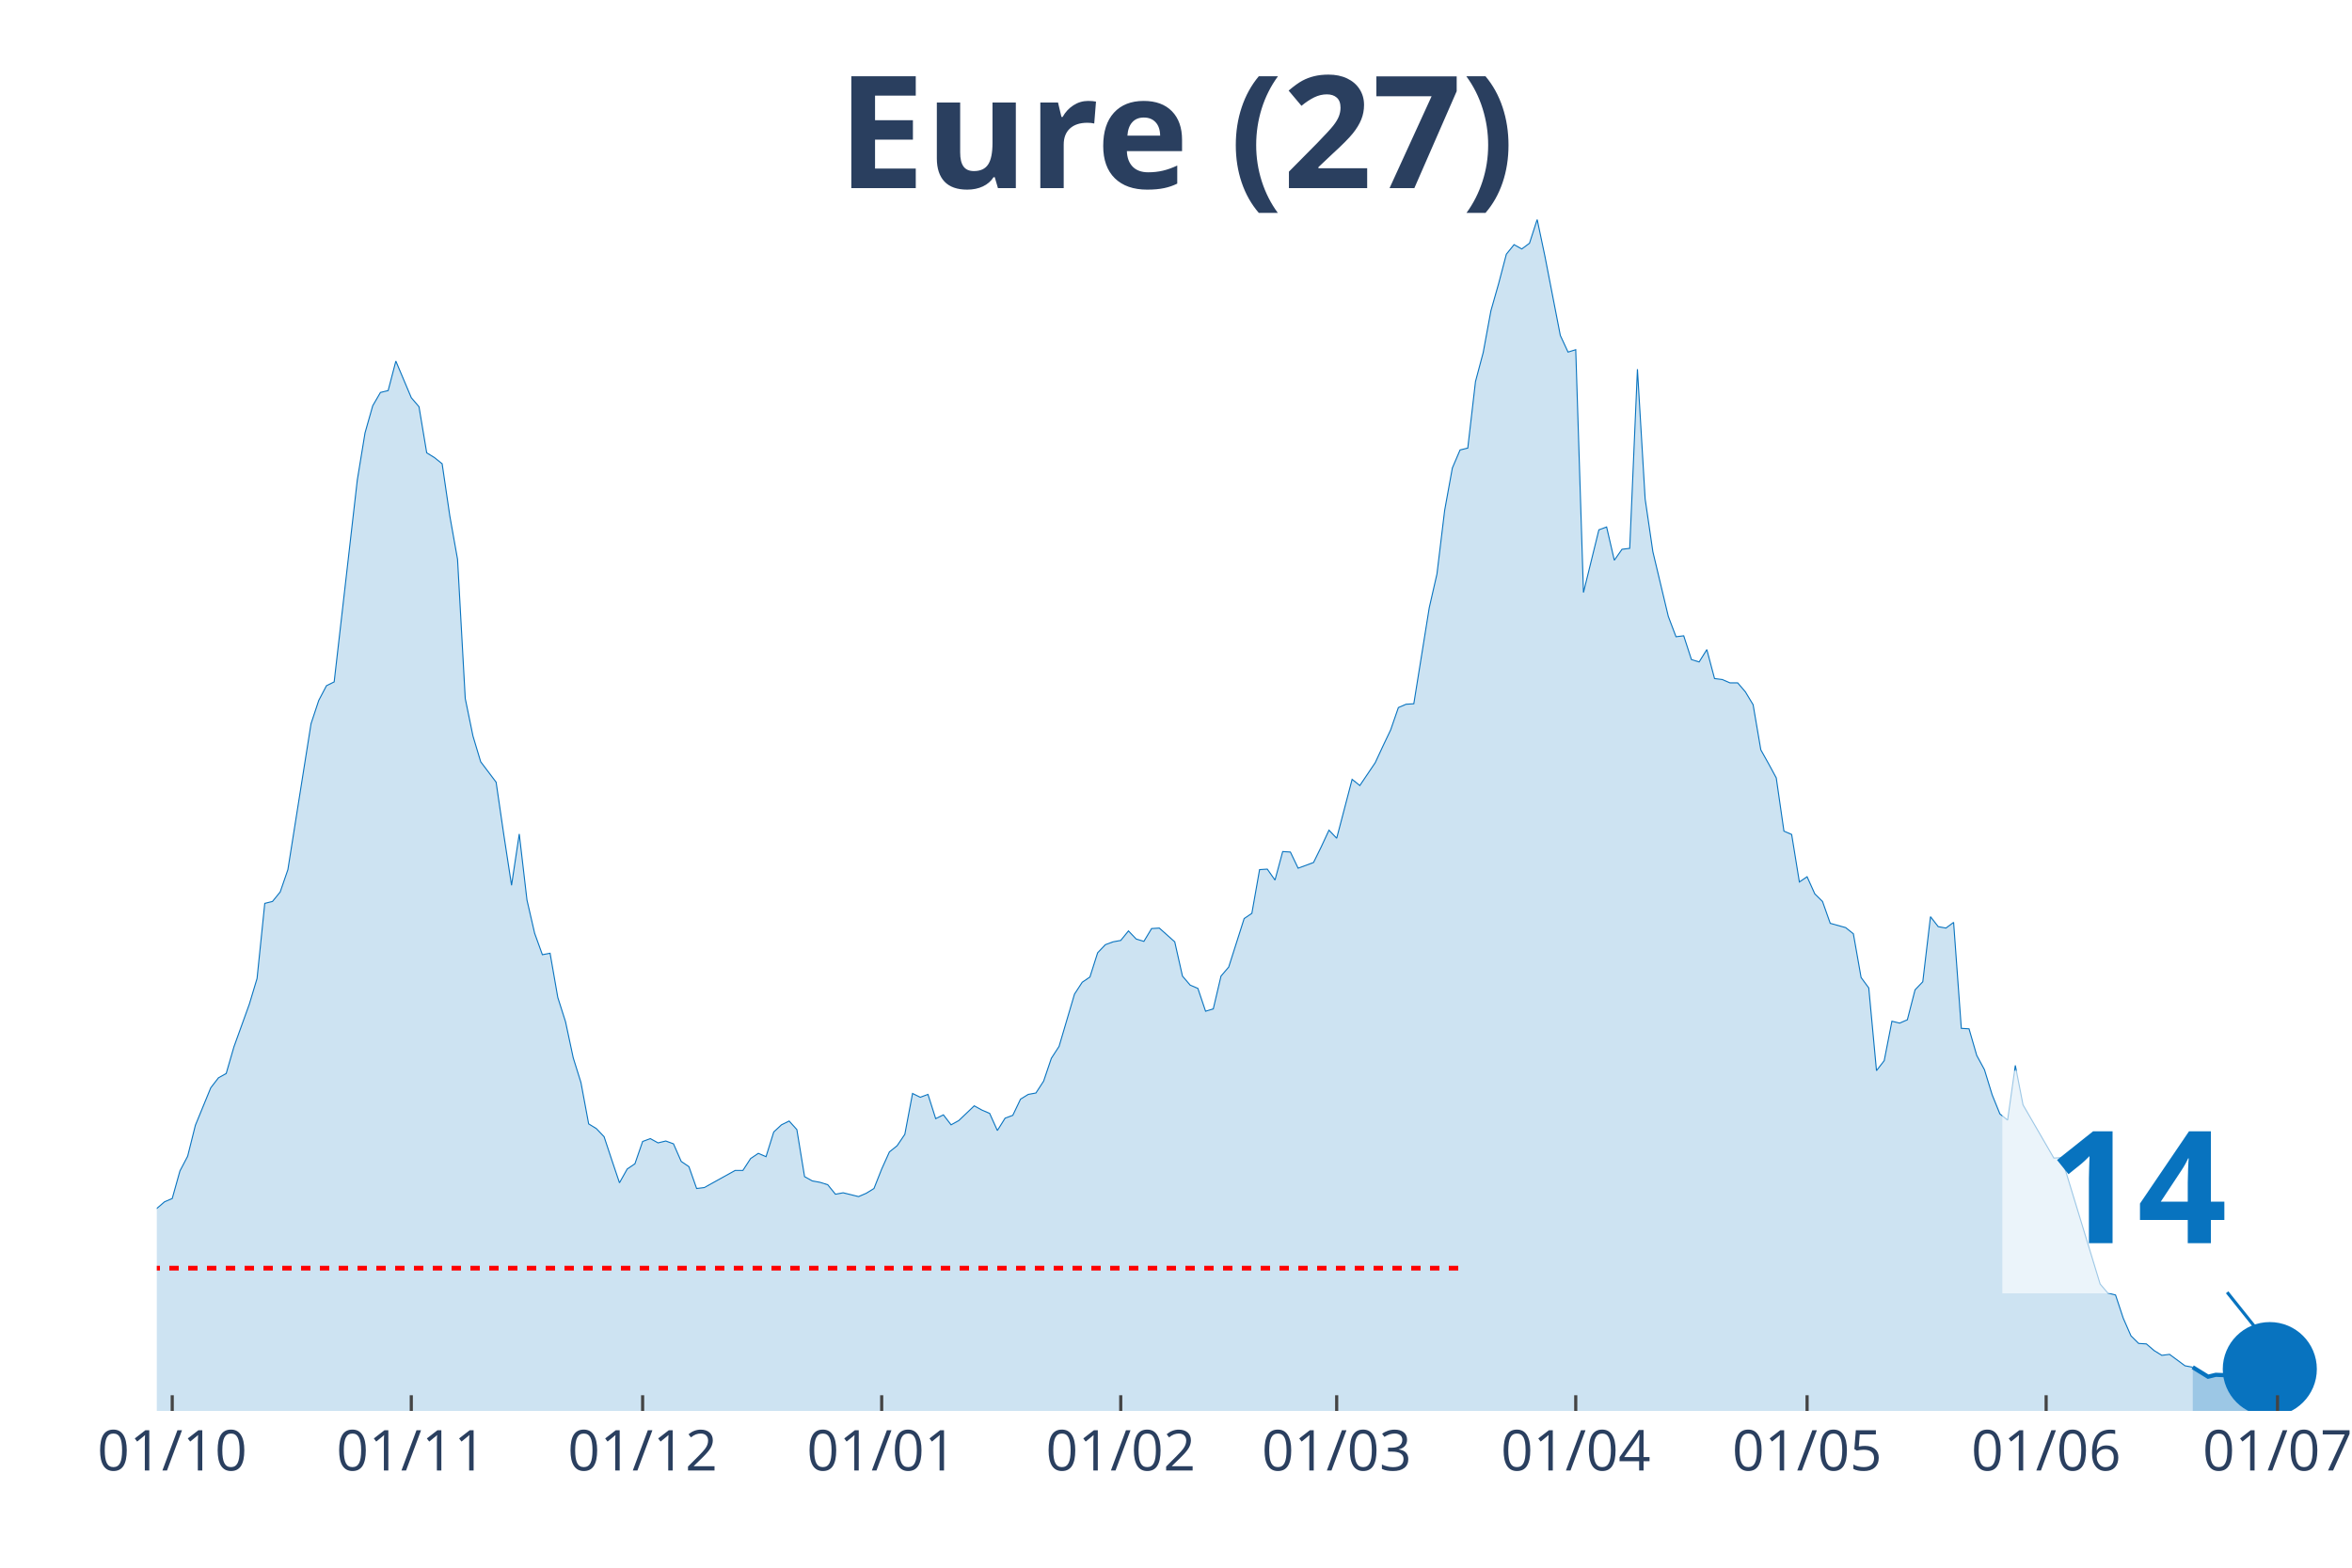
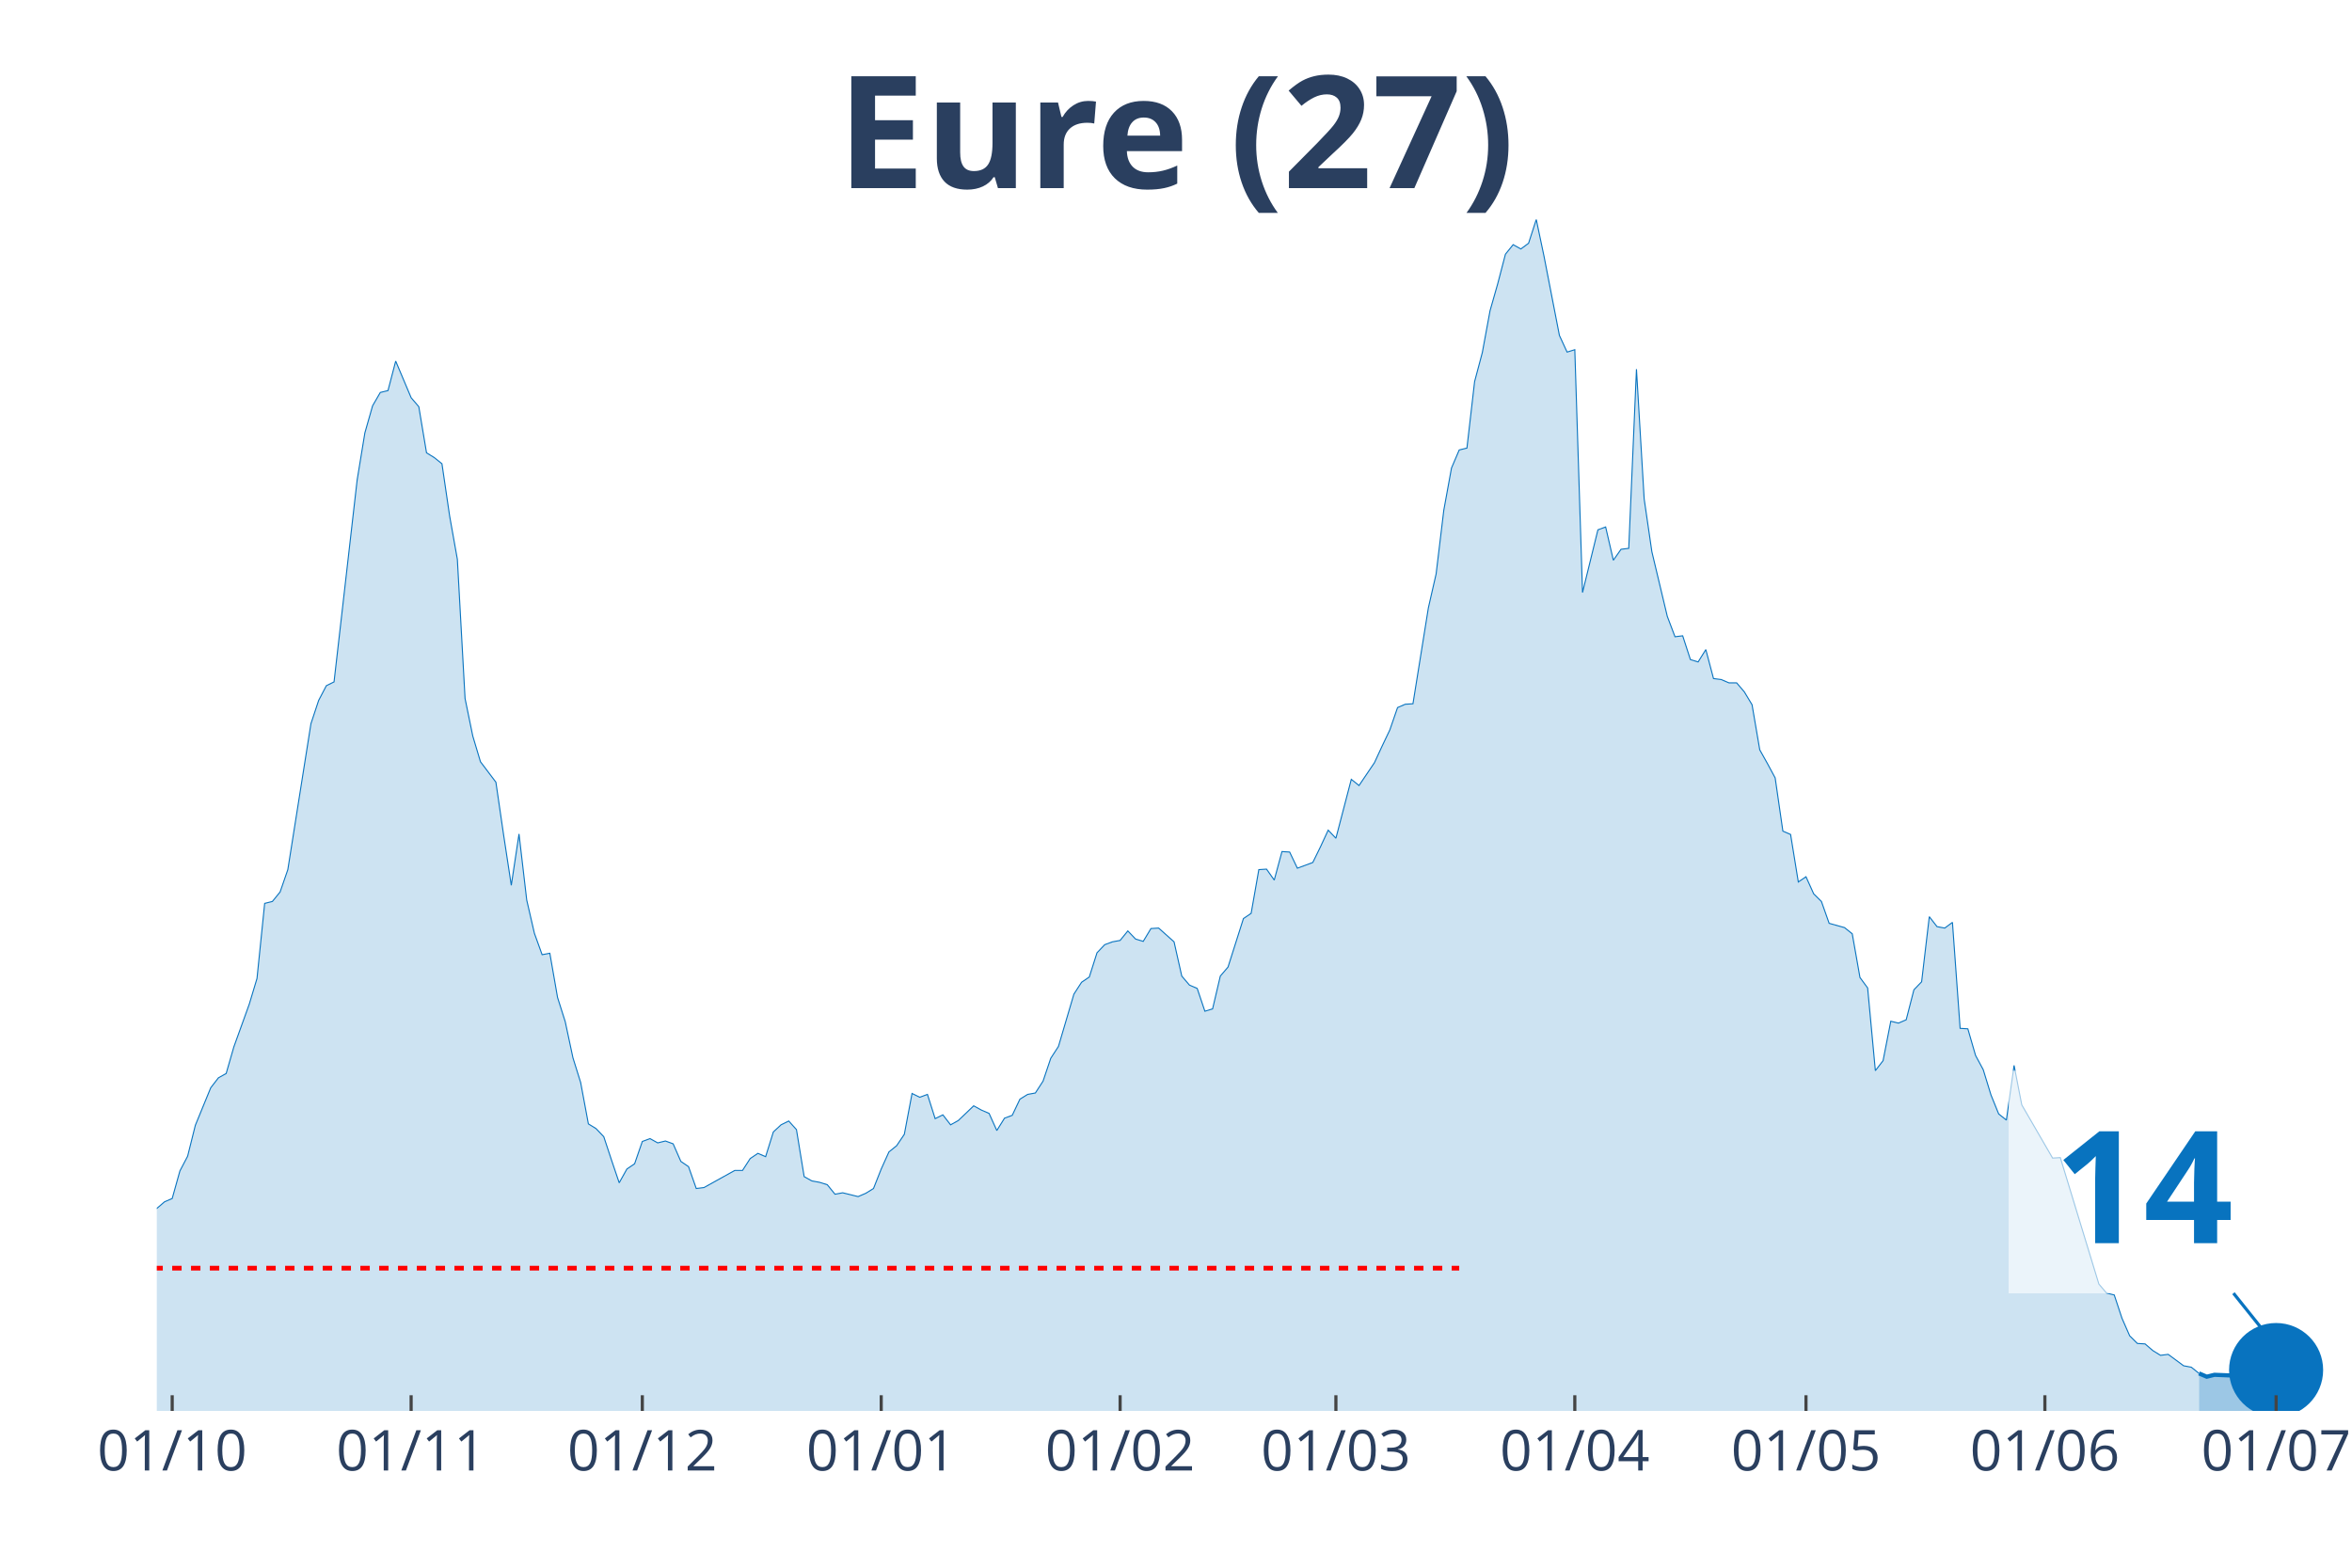
<svg xmlns="http://www.w3.org/2000/svg" class="main-svg" width="1125" height="750" style="" viewBox="0 0 750 500">
  <rect x="0" y="0" width="750" height="500" style="fill: rgb(0, 0, 0); fill-opacity: 0;" />
-   <defs id="defs-fb5981">
+   <defs id="defs-faf444">
    <g class="clips">
-       <clipPath id="clipfb5981xyplot" class="plotclip">
-         <rect width="691" height="380" />
+       <clipPath id="clipfaf444xyplot" class="plotclip">
+         <rect width="693" height="380" />
      </clipPath>
-       <clipPath class="axesclip" id="clipfb5981x">
-         <rect x="50" y="0" width="691" height="500" />
+       <clipPath class="axesclip" id="clipfaf444x">
+         <rect x="50" y="0" width="693" height="500" />
      </clipPath>
-       <clipPath class="axesclip" id="clipfb5981y">
+       <clipPath class="axesclip" id="clipfaf444y">
        <rect x="0" y="70" width="750" height="380" />
      </clipPath>
-       <clipPath class="axesclip" id="clipfb5981xy">
-         <rect x="50" y="70" width="691" height="380" />
+       <clipPath class="axesclip" id="clipfaf444xy">
+         <rect x="50" y="70" width="693" height="380" />
      </clipPath>
    </g>
    <g class="gradients" />
  </defs>
  <g class="bglayer">
-     <rect class="bg" x="50" y="70" width="691" height="380" style="fill: rgb(0, 0, 0); fill-opacity: 0; stroke-width: 0;" />
+     <rect class="bg" x="50" y="70" width="693" height="380" style="fill: rgb(0, 0, 0); fill-opacity: 0; stroke-width: 0;" />
  </g>
  <g class="layer-below">
    <g class="imagelayer" />
    <g class="shapelayer" />
  </g>
  <g class="cartesianlayer">
    <g class="subplot xy">
      <g class="layer-subplot">
        <g class="shapelayer" />
        <g class="imagelayer" />
      </g>
      <g class="gridlayer">
        <g class="x">
-           <path class="xgrid crisp" transform="translate(54.92,0)" d="M0,70v380" style="stroke: rgb(255, 255, 255); stroke-opacity: 1; stroke-width: 1px;" />
-           <path class="xgrid crisp" transform="translate(131.15,0)" d="M0,70v380" style="stroke: rgb(255, 255, 255); stroke-opacity: 1; stroke-width: 1px;" />
-           <path class="xgrid crisp" transform="translate(204.92,0)" d="M0,70v380" style="stroke: rgb(255, 255, 255); stroke-opacity: 1; stroke-width: 1px;" />
-           <path class="xgrid crisp" transform="translate(281.15,0)" d="M0,70v380" style="stroke: rgb(255, 255, 255); stroke-opacity: 1; stroke-width: 1px;" />
-           <path class="xgrid crisp" transform="translate(357.38,0)" d="M0,70v380" style="stroke: rgb(255, 255, 255); stroke-opacity: 1; stroke-width: 1px;" />
-           <path class="xgrid crisp" transform="translate(426.24,0)" d="M0,70v380" style="stroke: rgb(255, 255, 255); stroke-opacity: 1; stroke-width: 1px;" />
-           <path class="xgrid crisp" transform="translate(502.47,0)" d="M0,70v380" style="stroke: rgb(255, 255, 255); stroke-opacity: 1; stroke-width: 1px;" />
-           <path class="xgrid crisp" transform="translate(576.24,0)" d="M0,70v380" style="stroke: rgb(255, 255, 255); stroke-opacity: 1; stroke-width: 1px;" />
-           <path class="xgrid crisp" transform="translate(652.47,0)" d="M0,70v380" style="stroke: rgb(255, 255, 255); stroke-opacity: 1; stroke-width: 1px;" />
-           <path class="xgrid crisp" transform="translate(726.25,0)" d="M0,70v380" style="stroke: rgb(255, 255, 255); stroke-opacity: 1; stroke-width: 1px;" />
+           <path class="xgrid crisp" transform="translate(54.91,0)" d="M0,70v380" style="stroke: rgb(255, 255, 255); stroke-opacity: 1; stroke-width: 1px;" />
+           <path class="xgrid crisp" transform="translate(131.1,0)" d="M0,70v380" style="stroke: rgb(255, 255, 255); stroke-opacity: 1; stroke-width: 1px;" />
+           <path class="xgrid crisp" transform="translate(204.82,0)" d="M0,70v380" style="stroke: rgb(255, 255, 255); stroke-opacity: 1; stroke-width: 1px;" />
+           <path class="xgrid crisp" transform="translate(281,0)" d="M0,70v380" style="stroke: rgb(255, 255, 255); stroke-opacity: 1; stroke-width: 1px;" />
+           <path class="xgrid crisp" transform="translate(357.18,0)" d="M0,70v380" style="stroke: rgb(255, 255, 255); stroke-opacity: 1; stroke-width: 1px;" />
+           <path class="xgrid crisp" transform="translate(425.99,0)" d="M0,70v380" style="stroke: rgb(255, 255, 255); stroke-opacity: 1; stroke-width: 1px;" />
+           <path class="xgrid crisp" transform="translate(502.17,0)" d="M0,70v380" style="stroke: rgb(255, 255, 255); stroke-opacity: 1; stroke-width: 1px;" />
+           <path class="xgrid crisp" transform="translate(575.89,0)" d="M0,70v380" style="stroke: rgb(255, 255, 255); stroke-opacity: 1; stroke-width: 1px;" />
+           <path class="xgrid crisp" transform="translate(652.07,0)" d="M0,70v380" style="stroke: rgb(255, 255, 255); stroke-opacity: 1; stroke-width: 1px;" />
+           <path class="xgrid crisp" transform="translate(725.8,0)" d="M0,70v380" style="stroke: rgb(255, 255, 255); stroke-opacity: 1; stroke-width: 1px;" />
        </g>
        <g class="y" />
      </g>
      <g class="zerolinelayer" />
      <path class="xlines-below" />
      <path class="ylines-below" />
      <g class="overlines-below" />
      <g class="xaxislayer-below" />
      <g class="yaxislayer-below" />
      <g class="overaxes-below" />
-       <g class="plot" transform="translate(50, 70)" clip-path="url('#clipfb5981xyplot')">
+       <g class="plot" transform="translate(50, 70)" clip-path="url('#clipfaf444xyplot')">
        <g class="scatterlayer mlayer">
-           <g class="trace scatter trace0f9f4e" style="stroke-miterlimit: 2;">
+           <g class="trace scatter tracea60ee8" style="stroke-miterlimit: 2;">
            <g class="fills">
              <g>
-                 <path class="js-fill" d="M649.2,380L-334.43,380L-334.43,375.76L-317.22,377.12L-314.76,377.12L-295.09,378.64L-292.63,378.48L-159.84,377.12L-157.38,376.82L-130.33,373.48L-127.87,372.88L-122.95,373.33L-120.49,371.81L-113.12,370L-110.66,367.42L-105.74,365.9L-103.28,366.96L-95.9,365.6L-93.44,365.3L-81.15,353.17L-78.69,347.71L-73.77,345.9L-71.31,346.5L-68.85,343.17L-66.4,343.32L-61.48,342.71L-59.02,338.62L-54.1,327.86L-51.64,328.77L-49.18,325.43L-46.72,326.04L-44.26,318.01L-41.8,314.82L-39.35,313L-36.89,313.46L-34.43,311.64L-31.97,311.34L-29.51,311.64L-27.05,313.16L-24.59,305.73L-22.13,304.21L-17.21,299.06L-14.75,302.09L-12.3,302.54L-9.84,305.58L-7.38,314.06L-4.92,316.79L0,315.43L2.46,313.31L4.92,312.25L7.38,303.45L9.84,298.76L12.3,288.9L17.21,276.93L19.67,273.75L22.13,272.38L24.59,263.89L29.51,250.25L31.97,242.07L34.43,218.12L36.89,217.51L39.35,214.48L41.8,207.36L49.18,160.82L51.64,153.39L54.1,148.7L56.56,147.48L63.94,83.06L66.4,68.06L68.85,59.42L71.31,55.17L73.77,54.57L76.23,45.17L81.15,56.84L83.61,59.72L86.07,74.42L88.53,75.94L90.99,77.91L93.44,94.58L95.9,108.38L98.36,152.79L100.82,164.76L103.28,172.95L108.2,179.47L110.66,196.29L113.12,212.36L115.58,195.99L118.04,217.06L120.49,227.67L122.95,234.49L125.41,234.03L127.87,248.13L130.33,255.86L132.79,267.38L135.25,275.26L137.71,288.45L140.17,289.96L142.63,292.54L145.09,299.97L147.54,307.24L150,302.85L152.46,301.18L154.92,294.06L157.38,293.15L159.84,294.51L162.3,293.91L164.76,294.81L167.22,300.42L169.68,302.09L172.14,309.06L174.59,308.76L184.43,303.3L186.89,303.3L189.35,299.51L191.81,297.85L194.27,298.91L196.73,291.03L199.19,288.75L201.64,287.54L204.1,290.27L206.56,305.27L209.02,306.64L211.48,307.09L213.94,307.85L216.4,310.88L218.86,310.43L221.32,311.03L223.78,311.64L226.23,310.58L228.69,309.06L231.15,302.85L233.61,297.39L236.07,295.42L238.53,291.78L240.99,278.75L243.45,279.96L245.91,279.05L248.37,286.78L250.83,285.57L253.28,288.75L255.74,287.39L260.66,282.69L263.12,284.05L265.58,285.11L268.04,290.57L270.5,286.63L272.96,285.72L275.42,280.57L277.88,279.05L280.33,278.6L282.79,274.81L285.25,267.53L287.71,263.74L292.63,247.07L295.09,243.28L297.55,241.61L300.01,233.88L302.47,231.3L304.93,230.39L307.38,229.94L309.84,226.91L312.3,229.49L314.76,230.24L317.22,226.15L319.68,226L324.6,230.39L327.06,241.31L329.52,244.19L331.98,245.25L334.43,252.52L336.89,251.77L339.35,241.31L341.81,238.43L346.73,222.97L349.19,221.3L351.65,207.36L354.11,207.2L356.57,210.69L359.02,201.6L361.48,201.75L363.94,206.9L368.86,205.08L371.32,200.08L373.78,194.77L376.24,197.35L381.16,178.56L383.62,180.53L388.53,173.25L390.99,167.95L393.45,162.79L395.91,155.67L398.37,154.61L400.83,154.46L405.75,123.84L408.21,113.08L410.67,92.76L413.12,79.27L415.58,73.51L418.04,72.91L420.5,51.69L422.96,42.44L425.42,29.1L427.88,20.46L430.34,11.07L432.8,8.03L435.26,9.4L437.72,7.58L440.17,0L442.63,11.67L447.55,36.98L450.01,42.29L452.47,41.53L454.93,118.99L459.85,98.98L462.31,98.07L464.77,108.68L467.22,105.19L469.68,104.89L472.14,47.75L474.6,89.13L477.06,105.95L481.98,126.57L484.44,133.08L486.9,132.78L489.36,140.36L491.81,141.12L494.27,137.18L496.73,146.42L499.19,146.73L501.65,147.79L504.11,147.79L506.57,150.67L509.03,154.76L511.49,169.16L513.95,173.55L516.41,178.1L518.86,195.08L521.32,196.14L523.78,211.3L526.24,209.63L528.7,215.09L531.16,217.51L533.62,224.48L538.54,225.85L541,227.82L543.46,241.76L545.91,245.1L548.37,271.47L550.83,268.29L553.29,255.71L555.75,256.31L558.21,255.25L560.67,245.7L563.13,243.13L565.59,222.36L568.05,225.54L570.51,226L572.96,224.18L575.42,257.98L577.88,258.13L580.34,266.62L582.8,271.17L585.26,279.2L587.72,285.27L590.18,287.24L592.64,269.8L595.1,282.39L604.93,299.36L607.39,299.21L619.69,339.53L622.15,342.41L624.6,343.02L627.06,350.44L629.52,356.05L631.98,358.48L634.44,358.63L636.9,360.75L639.36,362.27L641.82,361.96L646.74,365.6L649.2,366.06" style="fill: rgb(8, 115, 191); fill-opacity: 0.2; stroke-width: 0;" />
+                 <path class="js-fill" d="M651.22,380L-334.21,380L-334.21,375.76L-317.01,377.12L-314.55,377.12L-294.89,378.64L-292.44,378.48L-159.73,377.12L-157.28,376.82L-130.24,373.48L-127.79,372.88L-122.87,373.33L-120.41,371.81L-113.04,370L-110.59,367.42L-105.67,365.9L-103.21,366.96L-95.84,365.6L-93.38,365.3L-81.1,353.17L-78.64,347.71L-73.72,345.9L-71.27,346.5L-68.81,343.17L-66.35,343.32L-61.44,342.71L-58.98,338.62L-54.06,327.86L-51.61,328.77L-49.15,325.43L-46.69,326.04L-44.23,318.01L-41.78,314.82L-39.32,313L-36.86,313.46L-34.4,311.64L-31.95,311.34L-29.49,311.64L-27.03,313.16L-24.57,305.73L-22.12,304.21L-17.2,299.06L-14.74,302.09L-12.29,302.54L-9.83,305.58L-7.37,314.06L-4.91,316.79L0,315.43L2.46,313.31L4.91,312.25L7.37,303.45L9.83,298.76L12.29,288.9L17.2,276.93L19.66,273.75L22.12,272.38L24.57,263.89L29.49,250.25L31.95,242.07L34.4,218.12L36.86,217.51L39.32,214.48L41.78,207.36L49.15,160.82L51.61,153.39L54.06,148.7L56.52,147.48L63.89,83.06L66.35,68.06L68.81,59.42L71.27,55.17L73.72,54.57L76.18,45.17L81.1,56.84L83.55,59.72L86.01,74.42L88.47,75.94L90.93,77.91L93.38,94.58L95.84,108.38L98.3,152.79L100.76,164.76L103.21,172.95L108.13,179.47L110.59,196.29L113.04,212.36L115.5,195.99L117.96,217.06L120.41,227.67L122.87,234.49L125.33,234.03L127.79,248.13L130.24,255.86L132.7,267.38L135.16,275.26L137.62,288.45L140.07,289.96L142.53,292.54L144.99,299.97L147.45,307.24L149.9,302.85L152.36,301.18L154.82,294.06L157.28,293.15L159.73,294.51L162.19,293.91L164.65,294.81L167.11,300.42L169.56,302.09L172.02,309.06L174.48,308.76L184.31,303.3L186.77,303.3L189.22,299.51L191.68,297.85L194.14,298.91L196.6,291.03L199.05,288.75L201.51,287.54L203.97,290.27L206.43,305.27L208.88,306.64L211.34,307.09L213.8,307.85L216.26,310.88L218.71,310.43L221.17,311.03L223.63,311.64L226.09,310.58L228.54,309.06L231,302.85L233.46,297.39L235.91,295.42L238.37,291.78L240.83,278.75L243.29,279.96L245.74,279.05L248.2,286.78L250.66,285.57L253.12,288.75L255.57,287.39L260.49,282.69L262.95,284.05L265.4,285.11L267.86,290.57L270.32,286.63L272.78,285.72L275.23,280.57L277.69,279.05L280.15,278.6L282.61,274.81L285.06,267.53L287.52,263.74L292.44,247.07L294.89,243.28L297.35,241.61L299.81,233.88L302.27,231.3L304.72,230.39L307.18,229.94L309.64,226.91L312.1,229.49L314.55,230.24L317.01,226.15L319.47,226L324.38,230.39L326.84,241.31L329.3,244.19L331.76,245.25L334.21,252.52L336.67,251.77L339.13,241.31L341.59,238.43L346.5,222.97L348.96,221.3L351.41,207.36L353.87,207.2L356.33,210.69L358.79,201.6L361.24,201.75L363.7,206.9L368.62,205.08L371.07,200.08L373.53,194.77L375.99,197.35L380.9,178.56L383.36,180.53L388.28,173.25L390.73,167.95L393.19,162.79L395.65,155.67L398.11,154.61L400.56,154.46L405.48,123.84L407.94,113.08L410.39,92.76L412.85,79.27L415.31,73.51L417.77,72.91L420.22,51.69L422.68,42.44L425.14,29.1L427.6,20.46L430.05,11.07L432.51,8.03L434.97,9.4L437.43,7.58L439.88,0L442.34,11.67L447.26,36.98L449.71,42.29L452.17,41.53L454.63,118.99L459.54,98.98L462,98.07L464.46,108.68L466.91,105.19L469.37,104.89L471.83,47.75L474.29,89.13L476.74,105.95L481.66,126.57L484.12,133.08L486.57,132.78L489.03,140.36L491.49,141.12L493.95,137.18L496.4,146.42L498.86,146.73L501.32,147.79L503.78,147.79L506.23,150.67L508.69,154.76L511.15,169.16L513.61,173.55L516.06,178.1L518.52,195.08L520.98,196.14L523.44,211.3L525.89,209.63L528.35,215.09L530.81,217.51L533.27,224.48L538.18,225.85L540.64,227.82L543.1,241.76L545.55,245.1L548.01,271.47L550.47,268.29L552.93,255.71L555.38,256.31L557.84,255.25L560.3,245.7L562.76,243.13L565.21,222.36L567.67,225.54L570.13,226L572.59,224.18L575.04,257.98L577.5,258.13L579.96,266.62L582.41,271.17L584.87,279.2L587.33,285.27L589.79,287.24L592.24,269.8L594.7,282.39L604.53,299.36L606.99,299.21L619.28,339.53L621.73,342.41L624.19,343.02L626.65,350.44L629.11,356.05L631.56,358.48L634.02,358.63L636.48,360.75L638.94,362.27L641.39,361.96L646.31,365.6L648.77,366.06L651.22,368.03" style="fill: rgb(8, 115, 191); fill-opacity: 0.2; stroke-width: 0;" />
              </g>
            </g>
            <g class="errorbars" />
            <g class="lines">
-               <path class="js-line" d="M-334.43,375.76L-317.22,377.12L-314.76,377.12L-295.09,378.64L-292.63,378.48L-159.84,377.12L-157.38,376.82L-130.33,373.48L-127.87,372.88L-122.95,373.33L-120.49,371.81L-113.12,370L-110.66,367.42L-105.74,365.9L-103.28,366.96L-95.9,365.6L-93.44,365.3L-81.15,353.17L-78.69,347.71L-73.77,345.9L-71.31,346.5L-68.85,343.17L-66.4,343.32L-61.48,342.71L-59.02,338.62L-54.1,327.86L-51.64,328.77L-49.18,325.43L-46.72,326.04L-44.26,318.01L-41.8,314.82L-39.35,313L-36.89,313.46L-34.43,311.64L-31.97,311.34L-29.51,311.64L-27.05,313.16L-24.59,305.73L-22.13,304.21L-17.21,299.06L-14.75,302.09L-12.3,302.54L-9.84,305.58L-7.38,314.06L-4.92,316.79L0,315.43L2.46,313.31L4.92,312.25L7.38,303.45L9.84,298.76L12.3,288.9L17.21,276.93L19.67,273.75L22.13,272.38L24.59,263.89L29.51,250.25L31.97,242.07L34.43,218.12L36.89,217.51L39.35,214.48L41.8,207.36L49.18,160.82L51.64,153.39L54.1,148.7L56.56,147.48L63.94,83.06L66.4,68.06L68.85,59.42L71.31,55.17L73.77,54.57L76.23,45.17L81.15,56.84L83.61,59.72L86.07,74.42L88.53,75.94L90.99,77.91L93.44,94.58L95.9,108.38L98.36,152.79L100.82,164.76L103.28,172.95L108.2,179.47L110.66,196.29L113.12,212.36L115.58,195.99L118.04,217.06L120.49,227.67L122.95,234.49L125.41,234.03L127.87,248.13L130.33,255.86L132.79,267.38L135.25,275.26L137.71,288.45L140.17,289.96L142.63,292.54L145.09,299.97L147.54,307.24L150,302.85L152.46,301.18L154.92,294.06L157.38,293.15L159.84,294.51L162.3,293.91L164.76,294.81L167.22,300.42L169.68,302.09L172.14,309.06L174.59,308.76L184.43,303.3L186.89,303.3L189.35,299.51L191.81,297.85L194.27,298.91L196.73,291.03L199.19,288.75L201.64,287.54L204.1,290.27L206.56,305.27L209.02,306.64L211.48,307.09L213.94,307.85L216.4,310.88L218.86,310.43L221.32,311.03L223.78,311.64L226.23,310.58L228.69,309.06L231.15,302.85L233.61,297.39L236.07,295.42L238.53,291.78L240.99,278.75L243.45,279.96L245.91,279.05L248.37,286.78L250.83,285.57L253.28,288.75L255.74,287.39L260.66,282.69L263.12,284.05L265.58,285.11L268.04,290.57L270.5,286.63L272.96,285.72L275.42,280.57L277.88,279.05L280.33,278.6L282.79,274.81L285.25,267.53L287.71,263.74L292.63,247.07L295.09,243.28L297.55,241.61L300.01,233.88L302.47,231.3L304.93,230.39L307.38,229.94L309.84,226.91L312.3,229.49L314.76,230.24L317.22,226.15L319.68,226L324.6,230.39L327.06,241.31L329.52,244.19L331.98,245.25L334.43,252.52L336.89,251.77L339.35,241.31L341.81,238.43L346.73,222.97L349.19,221.3L351.65,207.36L354.11,207.2L356.57,210.69L359.02,201.6L361.48,201.75L363.94,206.9L368.86,205.08L371.32,200.08L373.78,194.77L376.24,197.35L381.16,178.56L383.62,180.53L388.53,173.25L390.99,167.95L393.45,162.79L395.91,155.67L398.37,154.61L400.83,154.46L405.75,123.84L408.21,113.08L410.67,92.76L413.12,79.27L415.58,73.51L418.04,72.91L420.5,51.69L422.96,42.44L425.42,29.1L427.88,20.46L430.34,11.07L432.8,8.03L435.26,9.4L437.72,7.58L440.17,0L442.63,11.67L447.55,36.98L450.01,42.29L452.47,41.53L454.93,118.99L459.85,98.98L462.31,98.07L464.77,108.68L467.22,105.19L469.68,104.89L472.14,47.75L474.6,89.13L477.06,105.95L481.98,126.57L484.44,133.08L486.9,132.78L489.36,140.36L491.81,141.12L494.27,137.18L496.73,146.42L499.19,146.73L501.65,147.79L504.11,147.79L506.57,150.67L509.03,154.76L511.49,169.16L513.95,173.55L516.41,178.1L518.86,195.08L521.32,196.14L523.78,211.3L526.24,209.63L528.7,215.09L531.16,217.51L533.62,224.48L538.54,225.85L541,227.82L543.46,241.76L545.91,245.1L548.37,271.47L550.83,268.29L553.29,255.71L555.75,256.31L558.21,255.25L560.67,245.7L563.13,243.13L565.59,222.36L568.05,225.54L570.51,226L572.96,224.18L575.42,257.98L577.88,258.13L580.34,266.62L582.8,271.17L585.26,279.2L587.72,285.27L590.18,287.24L592.64,269.8L595.1,282.39L604.93,299.36L607.39,299.21L619.69,339.53L622.15,342.41L624.6,343.02L627.06,350.44L629.52,356.05L631.98,358.48L634.44,358.63L636.9,360.75L639.36,362.27L641.82,361.96L646.74,365.6L649.2,366.06" style="vector-effect: non-scaling-stroke; fill: none; stroke: rgb(8, 115, 191); stroke-opacity: 1; stroke-width: 0.5px; opacity: 1;" />
+               <path class="js-line" d="M-334.21,375.76L-317.01,377.12L-314.55,377.12L-294.89,378.64L-292.44,378.48L-159.73,377.12L-157.28,376.82L-130.24,373.48L-127.79,372.88L-122.87,373.33L-120.41,371.81L-113.04,370L-110.59,367.42L-105.67,365.9L-103.21,366.96L-95.84,365.6L-93.38,365.3L-81.1,353.17L-78.64,347.71L-73.72,345.9L-71.27,346.5L-68.81,343.17L-66.35,343.32L-61.44,342.71L-58.98,338.62L-54.06,327.86L-51.61,328.77L-49.15,325.43L-46.69,326.04L-44.23,318.01L-41.78,314.82L-39.32,313L-36.86,313.46L-34.4,311.64L-31.95,311.34L-29.49,311.64L-27.03,313.16L-24.57,305.73L-22.12,304.21L-17.2,299.06L-14.74,302.09L-12.29,302.54L-9.83,305.58L-7.37,314.06L-4.91,316.79L0,315.43L2.46,313.31L4.91,312.25L7.37,303.45L9.83,298.76L12.29,288.9L17.2,276.93L19.66,273.75L22.12,272.38L24.57,263.89L29.49,250.25L31.95,242.07L34.4,218.12L36.86,217.51L39.32,214.48L41.78,207.36L49.15,160.82L51.61,153.39L54.06,148.7L56.52,147.48L63.89,83.06L66.35,68.06L68.81,59.42L71.27,55.17L73.72,54.57L76.18,45.17L81.1,56.84L83.55,59.72L86.01,74.42L88.47,75.94L90.93,77.91L93.38,94.58L95.84,108.38L98.3,152.79L100.76,164.76L103.21,172.95L108.13,179.47L110.59,196.29L113.04,212.36L115.5,195.99L117.96,217.06L120.41,227.67L122.87,234.49L125.33,234.03L127.79,248.13L130.24,255.86L132.7,267.38L135.16,275.26L137.62,288.45L140.07,289.96L142.53,292.54L144.99,299.97L147.45,307.24L149.9,302.85L152.36,301.18L154.82,294.06L157.28,293.15L159.73,294.51L162.19,293.91L164.65,294.81L167.11,300.42L169.56,302.09L172.02,309.06L174.48,308.76L184.31,303.3L186.77,303.3L189.22,299.51L191.68,297.85L194.14,298.91L196.6,291.03L199.05,288.75L201.51,287.54L203.97,290.27L206.43,305.27L208.88,306.64L211.34,307.09L213.8,307.85L216.26,310.88L218.71,310.43L221.17,311.03L223.63,311.64L226.09,310.58L228.54,309.06L231,302.85L233.46,297.39L235.91,295.42L238.37,291.78L240.83,278.75L243.29,279.96L245.74,279.05L248.2,286.78L250.66,285.57L253.12,288.75L255.57,287.39L260.49,282.69L262.95,284.05L265.4,285.11L267.86,290.57L270.32,286.63L272.78,285.72L275.23,280.57L277.69,279.05L280.15,278.6L282.61,274.81L285.06,267.53L287.52,263.74L292.44,247.07L294.89,243.28L297.35,241.61L299.81,233.88L302.27,231.3L304.72,230.39L307.18,229.94L309.64,226.91L312.1,229.49L314.55,230.24L317.01,226.15L319.47,226L324.38,230.39L326.84,241.31L329.3,244.19L331.76,245.25L334.21,252.52L336.67,251.77L339.13,241.31L341.59,238.43L346.5,222.97L348.96,221.3L351.41,207.36L353.87,207.2L356.33,210.69L358.79,201.6L361.24,201.75L363.7,206.9L368.62,205.08L371.07,200.08L373.53,194.77L375.99,197.35L380.9,178.56L383.36,180.53L388.28,173.25L390.73,167.95L393.19,162.79L395.65,155.67L398.11,154.61L400.56,154.46L405.48,123.84L407.94,113.08L410.39,92.76L412.85,79.27L415.31,73.51L417.77,72.91L420.22,51.69L422.68,42.44L425.14,29.1L427.6,20.46L430.05,11.07L432.51,8.03L434.97,9.4L437.43,7.58L439.88,0L442.34,11.67L447.26,36.98L449.71,42.29L452.17,41.53L454.63,118.99L459.54,98.98L462,98.07L464.46,108.68L466.91,105.19L469.37,104.89L471.83,47.75L474.29,89.13L476.74,105.95L481.66,126.57L484.12,133.08L486.57,132.78L489.03,140.36L491.49,141.12L493.95,137.18L496.4,146.42L498.86,146.73L501.32,147.79L503.78,147.79L506.23,150.67L508.69,154.76L511.15,169.16L513.61,173.55L516.06,178.1L518.52,195.08L520.98,196.14L523.44,211.3L525.89,209.63L528.35,215.09L530.81,217.51L533.27,224.48L538.18,225.85L540.64,227.82L543.1,241.76L545.55,245.1L548.01,271.47L550.47,268.29L552.93,255.71L555.38,256.31L557.84,255.25L560.3,245.7L562.76,243.13L565.21,222.36L567.67,225.54L570.13,226L572.59,224.18L575.04,257.98L577.5,258.13L579.96,266.62L582.41,271.17L584.87,279.2L587.33,285.27L589.79,287.24L592.24,269.8L594.7,282.39L604.53,299.36L606.99,299.21L619.28,339.53L621.73,342.41L624.19,343.02L626.65,350.44L629.11,356.05L631.56,358.48L634.02,358.63L636.48,360.75L638.94,362.27L641.39,361.96L646.31,365.6L648.77,366.06L651.22,368.03" style="vector-effect: non-scaling-stroke; fill: none; stroke: rgb(8, 115, 191); stroke-opacity: 1; stroke-width: 0.5px; opacity: 1;" />
            </g>
            <g class="points" />
            <g class="text" />
          </g>
-           <g class="trace scatter trace391a74" style="stroke-miterlimit: 2;">
+           <g class="trace scatter trace80fb7a" style="stroke-miterlimit: 2;">
            <g class="fills">
              <g>
-                 <path class="js-fill" d="M673.79,380L649.2,380L649.2,366.06L654.11,369.09L656.57,368.48L663.95,368.78L666.41,368.48L668.87,367.12L671.33,367.12L673.79,366.66" style="fill: rgb(8, 115, 191); fill-opacity: 0.4; stroke-width: 0;" />
+                 <path class="js-fill" d="M675.8,380L651.22,380L651.22,368.03L653.68,369.09L656.14,368.48L663.51,368.78L665.97,368.48L668.43,367.12L670.88,367.12L675.8,366.96" style="fill: rgb(8, 115, 191); fill-opacity: 0.4; stroke-width: 0;" />
              </g>
            </g>
            <g class="errorbars" />
            <g class="lines">
-               <path class="js-line" d="M649.2,366.06L654.11,369.09L656.57,368.48L663.95,368.78L666.41,368.48L668.87,367.12L671.33,367.12L673.79,366.66" style="vector-effect: non-scaling-stroke; fill: none; stroke: rgb(8, 115, 191); stroke-opacity: 1; stroke-width: 2px; opacity: 1;" />
+               <path class="js-line" d="M651.22,368.03L653.68,369.09L656.14,368.48L663.51,368.78L665.97,368.48L668.43,367.12L670.88,367.12L675.8,366.96" style="vector-effect: non-scaling-stroke; fill: none; stroke: rgb(8, 115, 191); stroke-opacity: 1; stroke-width: 2px; opacity: 1;" />
            </g>
            <g class="points" />
            <g class="text" />
          </g>
-           <g class="trace scatter trace5cbb43" style="stroke-miterlimit: 2; opacity: 1;">
+           <g class="trace scatter trace047655" style="stroke-miterlimit: 2; opacity: 1;">
            <g class="fills" />
            <g class="errorbars" />
            <g class="lines" />
            <g class="points">
-               <path class="point" transform="translate(673.79,366.66)" d="M15,0A15,15 0 1,1 0,-15A15,15 0 0,1 15,0Z" style="opacity: 1; stroke-width: 0px; fill: rgb(8, 115, 191); fill-opacity: 1;" />
+               <path class="point" transform="translate(675.8,366.96)" d="M15,0A15,15 0 1,1 0,-15A15,15 0 0,1 15,0Z" style="opacity: 1; stroke-width: 0px; fill: rgb(8, 115, 191); fill-opacity: 1;" />
            </g>
            <g class="text" />
          </g>
        </g>
      </g>
      <g class="overplot" />
      <path class="xlines-above crisp" style="fill: none; stroke-width: 1px; stroke: rgb(0, 0, 0); stroke-opacity: 0;" d="" />
      <path class="ylines-above crisp" style="fill: none;" d="M0,0" />
      <g class="overlines-above" />
      <g class="xaxislayer-above">
-         <path class="xtick ticks crisp" d="M0,450v-5" transform="translate(54.92,0)" style="stroke: rgb(68, 68, 68); stroke-opacity: 1; stroke-width: 1px;" />
-         <path class="xtick ticks crisp" d="M0,450v-5" transform="translate(131.15,0)" style="stroke: rgb(68, 68, 68); stroke-opacity: 1; stroke-width: 1px;" />
-         <path class="xtick ticks crisp" d="M0,450v-5" transform="translate(204.92,0)" style="stroke: rgb(68, 68, 68); stroke-opacity: 1; stroke-width: 1px;" />
-         <path class="xtick ticks crisp" d="M0,450v-5" transform="translate(281.15,0)" style="stroke: rgb(68, 68, 68); stroke-opacity: 1; stroke-width: 1px;" />
-         <path class="xtick ticks crisp" d="M0,450v-5" transform="translate(357.38,0)" style="stroke: rgb(68, 68, 68); stroke-opacity: 1; stroke-width: 1px;" />
-         <path class="xtick ticks crisp" d="M0,450v-5" transform="translate(426.24,0)" style="stroke: rgb(68, 68, 68); stroke-opacity: 1; stroke-width: 1px;" />
-         <path class="xtick ticks crisp" d="M0,450v-5" transform="translate(502.47,0)" style="stroke: rgb(68, 68, 68); stroke-opacity: 1; stroke-width: 1px;" />
-         <path class="xtick ticks crisp" d="M0,450v-5" transform="translate(576.24,0)" style="stroke: rgb(68, 68, 68); stroke-opacity: 1; stroke-width: 1px;" />
-         <path class="xtick ticks crisp" d="M0,450v-5" transform="translate(652.47,0)" style="stroke: rgb(68, 68, 68); stroke-opacity: 1; stroke-width: 1px;" />
-         <path class="xtick ticks crisp" d="M0,450v-5" transform="translate(726.25,0)" style="stroke: rgb(68, 68, 68); stroke-opacity: 1; stroke-width: 1px;" />
+         <path class="xtick ticks crisp" d="M0,450v-5" transform="translate(54.91,0)" style="stroke: rgb(68, 68, 68); stroke-opacity: 1; stroke-width: 1px;" />
+         <path class="xtick ticks crisp" d="M0,450v-5" transform="translate(131.1,0)" style="stroke: rgb(68, 68, 68); stroke-opacity: 1; stroke-width: 1px;" />
+         <path class="xtick ticks crisp" d="M0,450v-5" transform="translate(204.82,0)" style="stroke: rgb(68, 68, 68); stroke-opacity: 1; stroke-width: 1px;" />
+         <path class="xtick ticks crisp" d="M0,450v-5" transform="translate(281,0)" style="stroke: rgb(68, 68, 68); stroke-opacity: 1; stroke-width: 1px;" />
+         <path class="xtick ticks crisp" d="M0,450v-5" transform="translate(357.18,0)" style="stroke: rgb(68, 68, 68); stroke-opacity: 1; stroke-width: 1px;" />
+         <path class="xtick ticks crisp" d="M0,450v-5" transform="translate(425.99,0)" style="stroke: rgb(68, 68, 68); stroke-opacity: 1; stroke-width: 1px;" />
+         <path class="xtick ticks crisp" d="M0,450v-5" transform="translate(502.17,0)" style="stroke: rgb(68, 68, 68); stroke-opacity: 1; stroke-width: 1px;" />
+         <path class="xtick ticks crisp" d="M0,450v-5" transform="translate(575.89,0)" style="stroke: rgb(68, 68, 68); stroke-opacity: 1; stroke-width: 1px;" />
+         <path class="xtick ticks crisp" d="M0,450v-5" transform="translate(652.07,0)" style="stroke: rgb(68, 68, 68); stroke-opacity: 1; stroke-width: 1px;" />
+         <path class="xtick ticks crisp" d="M0,450v-5" transform="translate(725.8,0)" style="stroke: rgb(68, 68, 68); stroke-opacity: 1; stroke-width: 1px;" />
        <g class="xtick">
-           <text text-anchor="middle" x="0" y="469" transform="translate(54.92,0)" style="font-family: 'Open Sans', verdana, arial, sans-serif; font-size: 18px; fill: rgb(42, 63, 95); fill-opacity: 1; white-space: pre;">01/10</text>
+           <text text-anchor="middle" x="0" y="469" transform="translate(54.91,0)" style="font-family: 'Open Sans', verdana, arial, sans-serif; font-size: 18px; fill: rgb(42, 63, 95); fill-opacity: 1; white-space: pre;">01/10</text>
        </g>
        <g class="xtick">
-           <text text-anchor="middle" x="0" y="469" transform="translate(131.15,0)" style="font-family: 'Open Sans', verdana, arial, sans-serif; font-size: 18px; fill: rgb(42, 63, 95); fill-opacity: 1; white-space: pre;">01/11</text>
+           <text text-anchor="middle" x="0" y="469" transform="translate(131.1,0)" style="font-family: 'Open Sans', verdana, arial, sans-serif; font-size: 18px; fill: rgb(42, 63, 95); fill-opacity: 1; white-space: pre;">01/11</text>
        </g>
        <g class="xtick">
-           <text text-anchor="middle" x="0" y="469" transform="translate(204.92,0)" style="font-family: 'Open Sans', verdana, arial, sans-serif; font-size: 18px; fill: rgb(42, 63, 95); fill-opacity: 1; white-space: pre;">01/12</text>
+           <text text-anchor="middle" x="0" y="469" transform="translate(204.82,0)" style="font-family: 'Open Sans', verdana, arial, sans-serif; font-size: 18px; fill: rgb(42, 63, 95); fill-opacity: 1; white-space: pre;">01/12</text>
        </g>
        <g class="xtick">
-           <text text-anchor="middle" x="0" y="469" transform="translate(281.15,0)" style="font-family: 'Open Sans', verdana, arial, sans-serif; font-size: 18px; fill: rgb(42, 63, 95); fill-opacity: 1; white-space: pre;">01/01</text>
+           <text text-anchor="middle" x="0" y="469" transform="translate(281,0)" style="font-family: 'Open Sans', verdana, arial, sans-serif; font-size: 18px; fill: rgb(42, 63, 95); fill-opacity: 1; white-space: pre;">01/01</text>
        </g>
        <g class="xtick">
-           <text text-anchor="middle" x="0" y="469" transform="translate(357.38,0)" style="font-family: 'Open Sans', verdana, arial, sans-serif; font-size: 18px; fill: rgb(42, 63, 95); fill-opacity: 1; white-space: pre;">01/02</text>
+           <text text-anchor="middle" x="0" y="469" transform="translate(357.18,0)" style="font-family: 'Open Sans', verdana, arial, sans-serif; font-size: 18px; fill: rgb(42, 63, 95); fill-opacity: 1; white-space: pre;">01/02</text>
        </g>
        <g class="xtick">
-           <text text-anchor="middle" x="0" y="469" transform="translate(426.24,0)" style="font-family: 'Open Sans', verdana, arial, sans-serif; font-size: 18px; fill: rgb(42, 63, 95); fill-opacity: 1; white-space: pre;">01/03</text>
+           <text text-anchor="middle" x="0" y="469" transform="translate(425.99,0)" style="font-family: 'Open Sans', verdana, arial, sans-serif; font-size: 18px; fill: rgb(42, 63, 95); fill-opacity: 1; white-space: pre;">01/03</text>
        </g>
        <g class="xtick">
-           <text text-anchor="middle" x="0" y="469" transform="translate(502.47,0)" style="font-family: 'Open Sans', verdana, arial, sans-serif; font-size: 18px; fill: rgb(42, 63, 95); fill-opacity: 1; white-space: pre;">01/04</text>
+           <text text-anchor="middle" x="0" y="469" transform="translate(502.17,0)" style="font-family: 'Open Sans', verdana, arial, sans-serif; font-size: 18px; fill: rgb(42, 63, 95); fill-opacity: 1; white-space: pre;">01/04</text>
        </g>
        <g class="xtick">
-           <text text-anchor="middle" x="0" y="469" transform="translate(576.24,0)" style="font-family: 'Open Sans', verdana, arial, sans-serif; font-size: 18px; fill: rgb(42, 63, 95); fill-opacity: 1; white-space: pre;">01/05</text>
+           <text text-anchor="middle" x="0" y="469" transform="translate(575.89,0)" style="font-family: 'Open Sans', verdana, arial, sans-serif; font-size: 18px; fill: rgb(42, 63, 95); fill-opacity: 1; white-space: pre;">01/05</text>
        </g>
        <g class="xtick">
-           <text text-anchor="middle" x="0" y="469" transform="translate(652.47,0)" style="font-family: 'Open Sans', verdana, arial, sans-serif; font-size: 18px; fill: rgb(42, 63, 95); fill-opacity: 1; white-space: pre;">01/06</text>
+           <text text-anchor="middle" x="0" y="469" transform="translate(652.07,0)" style="font-family: 'Open Sans', verdana, arial, sans-serif; font-size: 18px; fill: rgb(42, 63, 95); fill-opacity: 1; white-space: pre;">01/06</text>
        </g>
        <g class="xtick">
-           <text text-anchor="middle" x="0" y="469" transform="translate(726.25,0)" style="font-family: 'Open Sans', verdana, arial, sans-serif; font-size: 18px; fill: rgb(42, 63, 95); fill-opacity: 1; white-space: pre;">01/07</text>
+           <text text-anchor="middle" x="0" y="469" transform="translate(725.8,0)" style="font-family: 'Open Sans', verdana, arial, sans-serif; font-size: 18px; fill: rgb(42, 63, 95); fill-opacity: 1; white-space: pre;">01/07</text>
        </g>
      </g>
      <g class="yaxislayer-above" />
      <g class="overaxes-above" />
    </g>
  </g>
  <g class="polarlayer" />
  <g class="ternarylayer" />
  <g class="geolayer" />
  <g class="funnelarealayer" />
  <g class="pielayer" />
  <g class="treemaplayer" />
  <g class="sunburstlayer" />
  <g class="glimages" />
-   <defs id="topdefs-fb5981">
+   <defs id="topdefs-faf444">
    <g class="clips" />
  </defs>
  <g class="layer-above">
    <g class="imagelayer" />
    <g class="shapelayer">
-       <path data-index="0" fill-rule="evenodd" d="M-1332,404.48L465.58,404.48" clip-path="url('#clipfb5981xy')" style="opacity: 1; stroke: rgb(255, 0, 0); stroke-opacity: 1; fill: rgb(0, 0, 0); fill-opacity: 0; stroke-dasharray: 3px, 3px; stroke-width: 1.5px;" />
+       <path data-index="0" fill-rule="evenodd" d="M-1331.09,404.48L465.31,404.48" clip-path="url('#clipfaf444xy')" style="opacity: 1; stroke: rgb(255, 0, 0); stroke-opacity: 1; fill: rgb(0, 0, 0); fill-opacity: 0; stroke-dasharray: 3px, 3px; stroke-width: 1.5px;" />
    </g>
  </g>
  <g class="infolayer">
    <g class="g-gtitle">
      <text class="gtitle" x="375" y="25" text-anchor="middle" dy="0.7em" style="font-family: 'Open Sans', verdana, arial, sans-serif; font-size: 50px; fill: rgb(42, 63, 95); opacity: 1; font-weight: normal; white-space: pre;">
        <tspan style="font-weight:bold">Eure (27)</tspan>
      </text>
    </g>
    <g class="g-xtitle" />
    <g class="annotation" data-index="0" style="opacity: 1;">
-       <g class="annotation-text-g" transform="rotate(0,681.79,376.66)">
-         <g class="cursor-pointer" transform="translate(638, 341)">
+       <g class="annotation-text-g" transform="rotate(0,683.8,376.96)">
+         <g class="cursor-pointer" transform="translate(640, 341)">
          <rect class="bg" x="0.5" y="0.5" width="86" height="71" style="stroke-width: 1px; stroke: rgb(0, 0, 0); stroke-opacity: 0; fill: rgb(255, 255, 255); fill-opacity: 0.6;" />
          <text class="annotation-text" text-anchor="middle" x="43.531" y="55.5" style="font-family: 'Open Sans', verdana, arial, sans-serif; font-size: 50px; fill: rgb(8, 115, 191); fill-opacity: 1; white-space: pre;">
            <tspan style="font-weight:bold">14 </tspan>
          </text>
        </g>
      </g>
      <g class="annotation-arrow-g" style="opacity: 1;">
-         <path d="M710.19,412.16L721.79,426.66" style="stroke-width: 1px; stroke: rgb(8, 115, 191); stroke-opacity: 1; stroke-dasharray: 0px, 0px, 18.569px, 18.569px;" />
+         <path d="M712.2,412.46L723.8,426.96" style="stroke-width: 1px; stroke: rgb(8, 115, 191); stroke-opacity: 1; stroke-dasharray: 0px, 0px, 18.569px, 18.569px;" />
      </g>
    </g>
  </g>
</svg>
